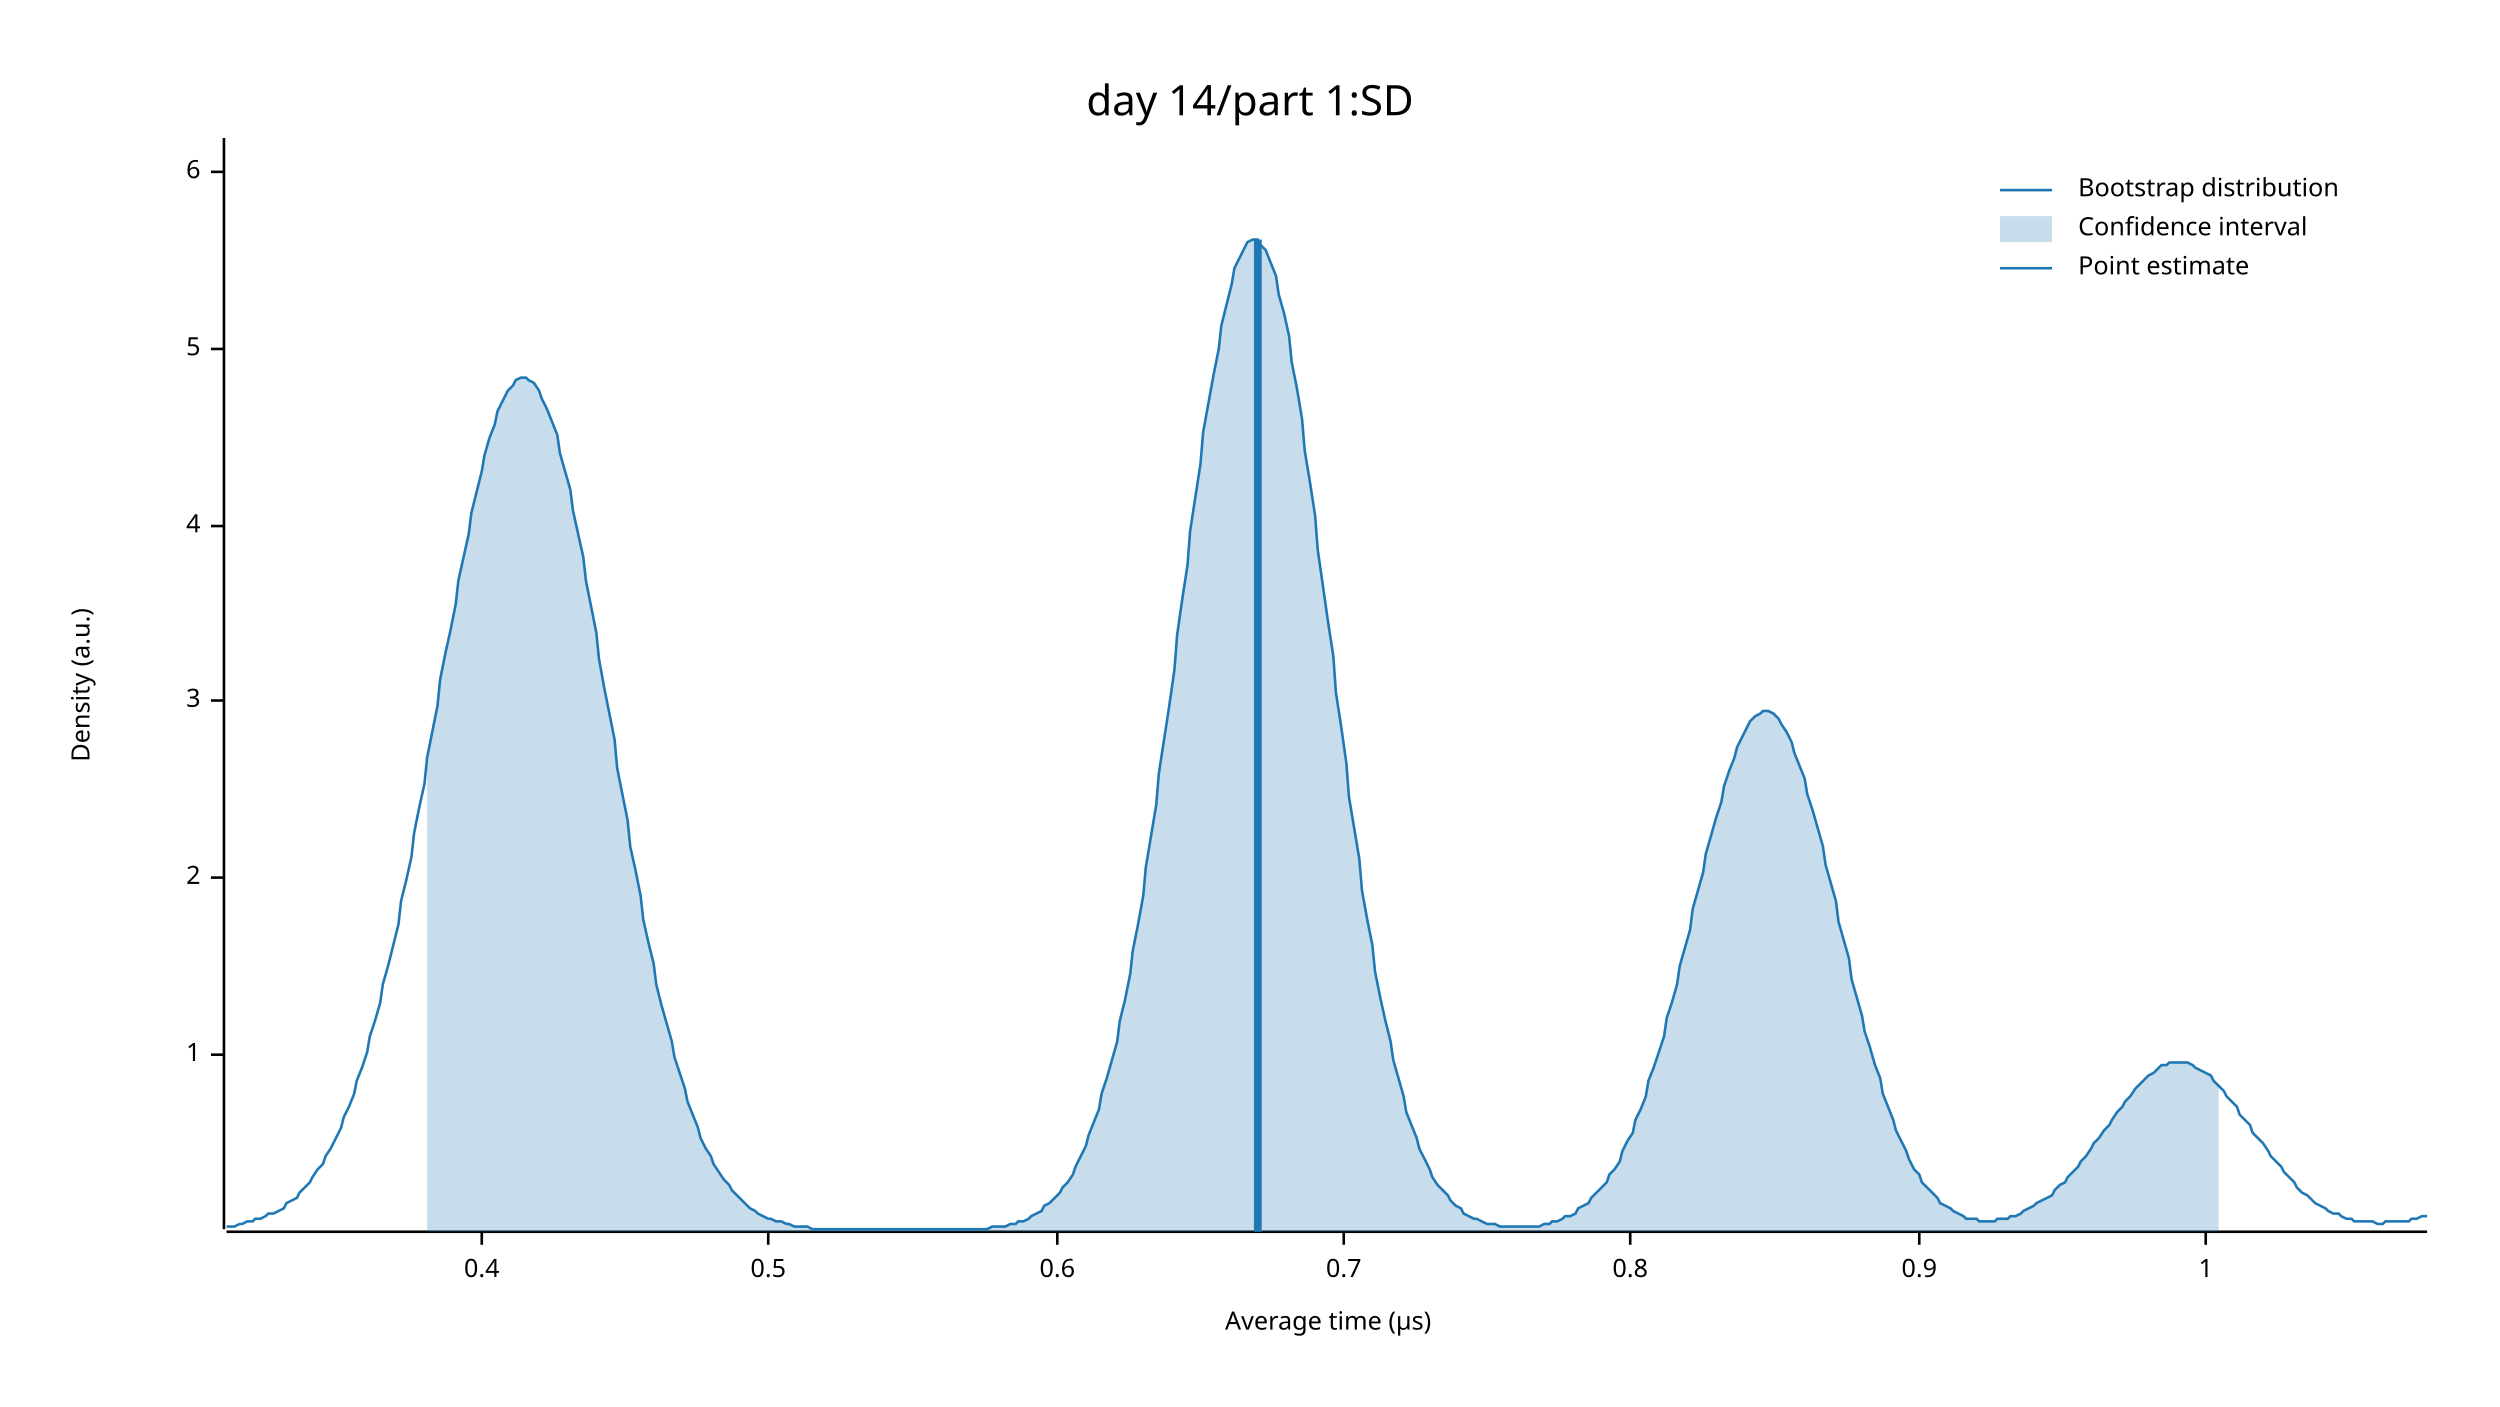
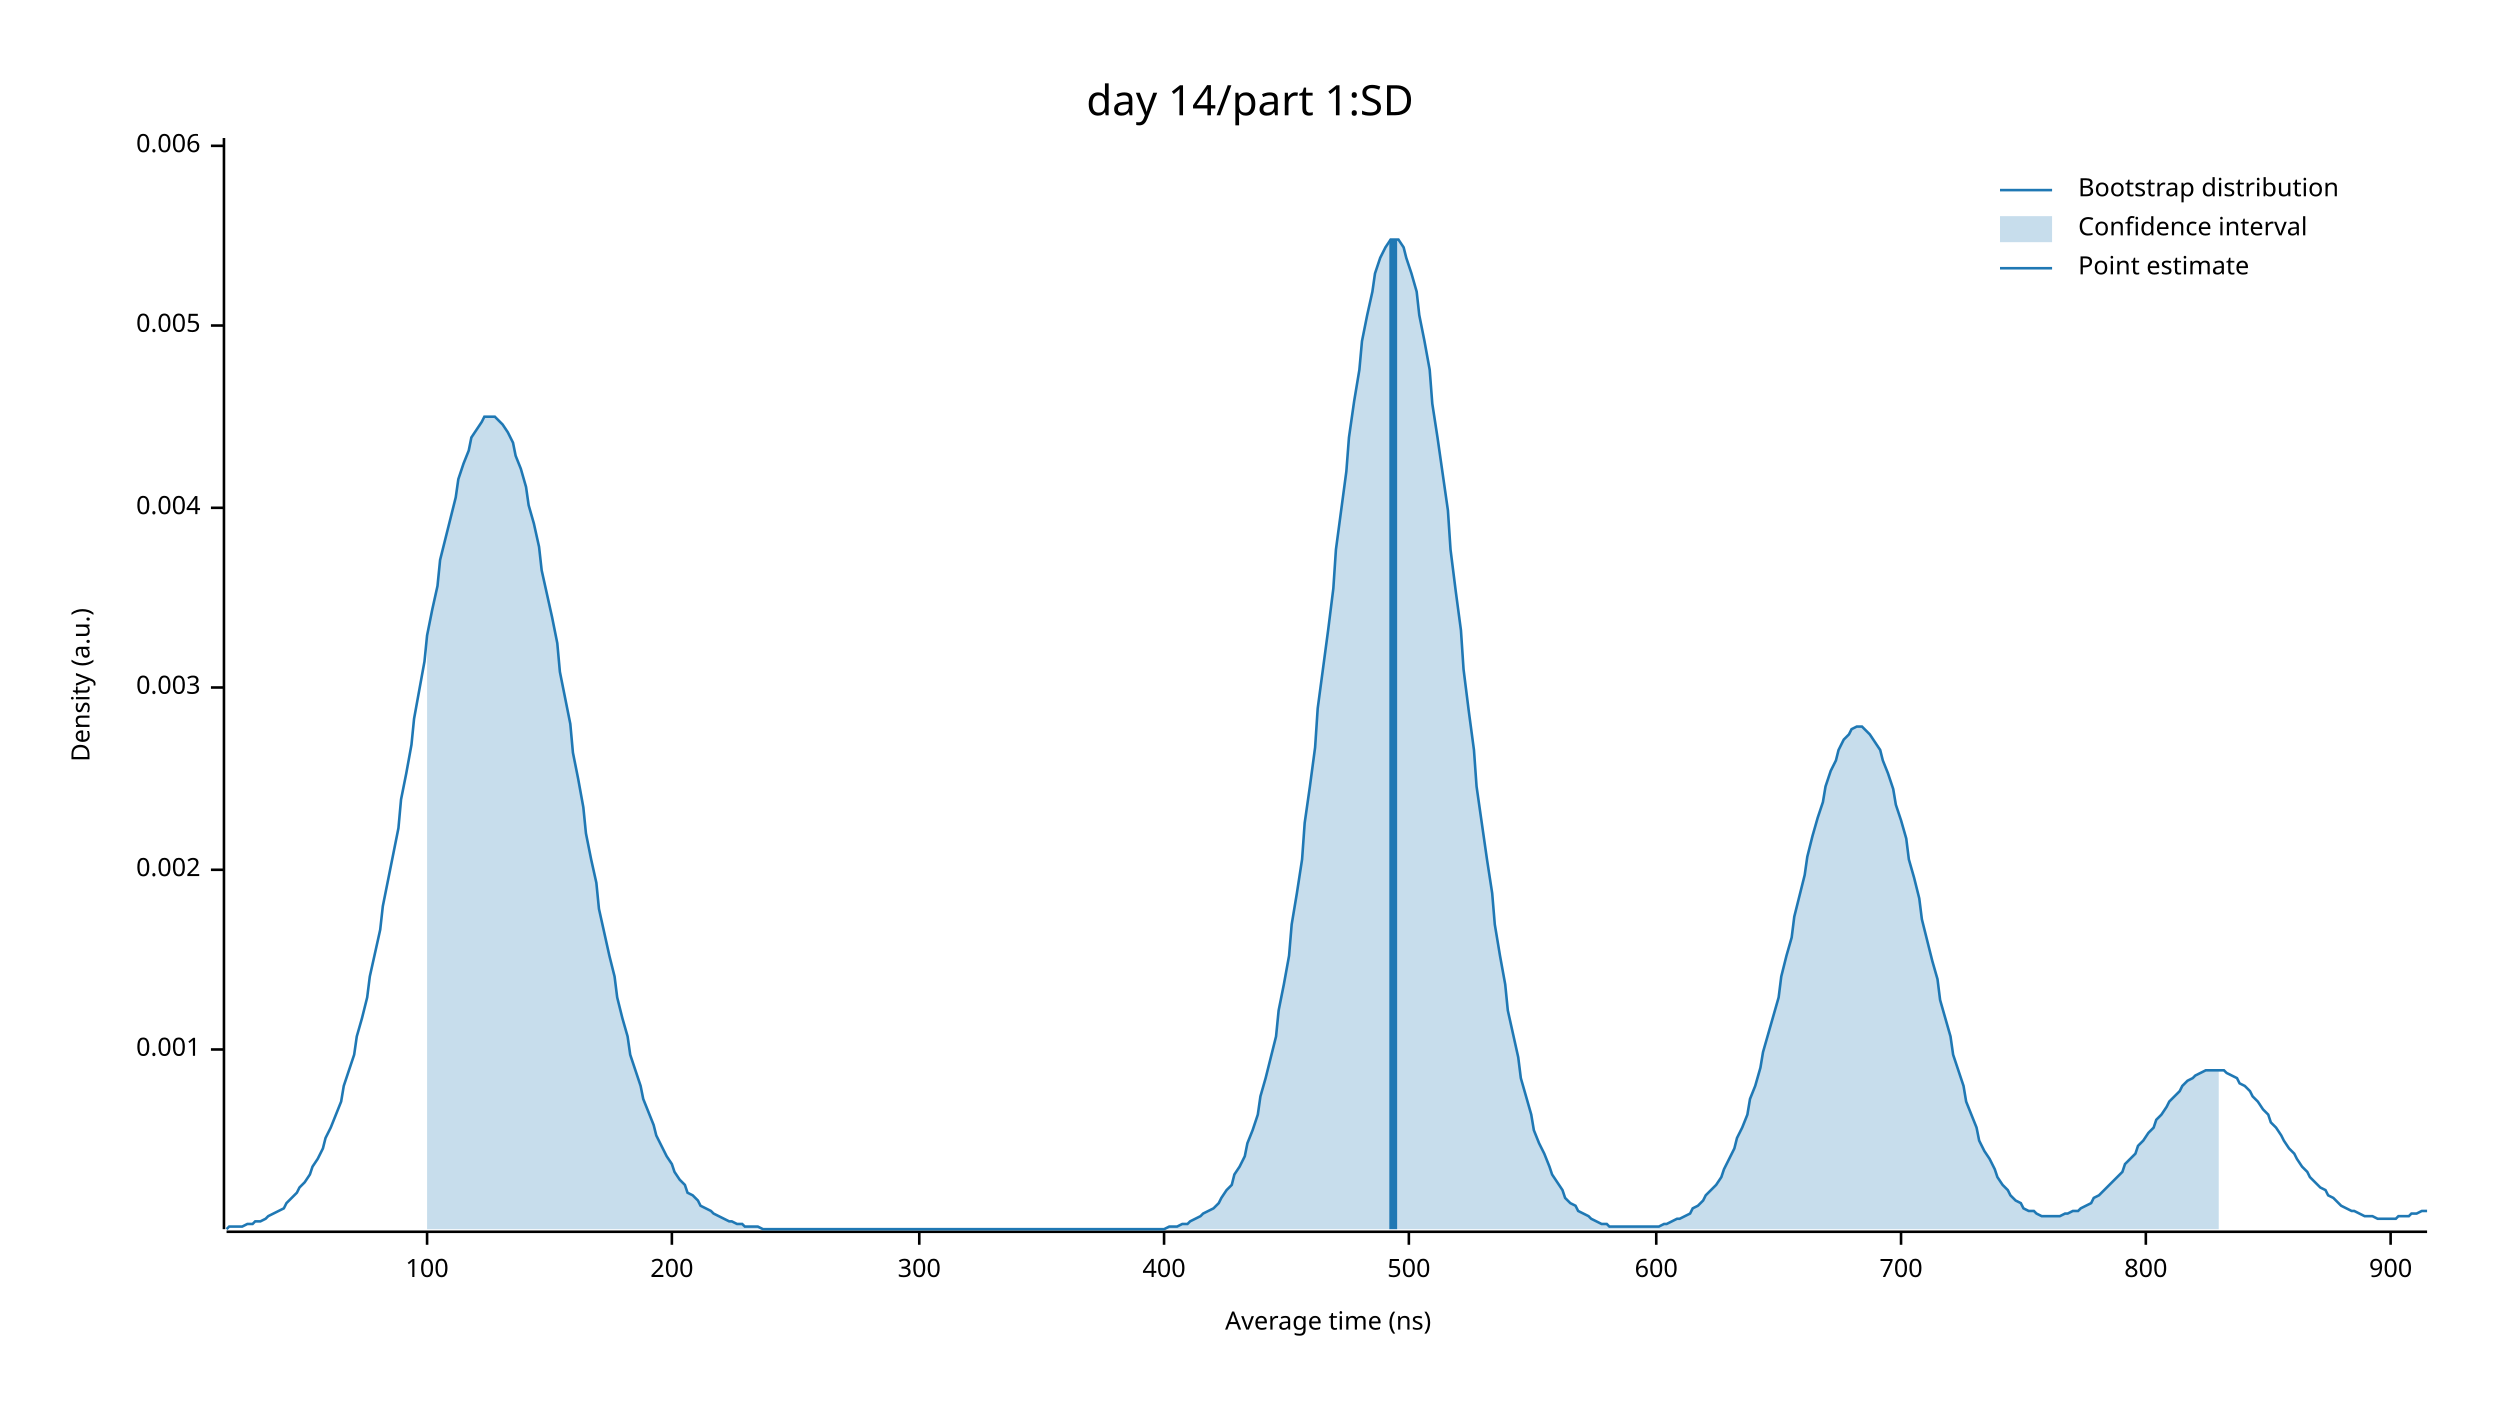
<svg xmlns="http://www.w3.org/2000/svg" width="960" height="540" viewBox="0 0 960 540">
  <text x="480" y="32" dy="0.76em" text-anchor="middle" font-family="sans-serif" font-size="16.129" opacity="1" fill="#000000">
day 14/part 1:SD
</text>
  <text x="27" y="263" dy="0.76em" text-anchor="middle" font-family="sans-serif" font-size="9.677" opacity="1" fill="#000000" transform="rotate(270, 27, 263)">
Density (a.u.)
</text>
  <text x="510" y="513" dy="-0.5ex" text-anchor="middle" font-family="sans-serif" font-size="9.677" opacity="1" fill="#000000">
- Average time (µs)
+ Average time (ns)
</text>
  <polyline fill="none" opacity="1" stroke="#000000" stroke-width="1" points="86,53 86,472 " />
-   <text x="77" y="405" dy="0.5ex" text-anchor="end" font-family="sans-serif" font-size="9.677" opacity="1" fill="#000000">
- 1
+   <text x="77" y="403" dy="0.5ex" text-anchor="end" font-family="sans-serif" font-size="9.677" opacity="1" fill="#000000">
+ 0.001
</text>
-   <polyline fill="none" opacity="1" stroke="#000000" stroke-width="1" points="81,405 86,405 " />
-   <text x="77" y="337" dy="0.5ex" text-anchor="end" font-family="sans-serif" font-size="9.677" opacity="1" fill="#000000">
- 2
+   <polyline fill="none" opacity="1" stroke="#000000" stroke-width="1" points="81,403 86,403 " />
+   <text x="77" y="334" dy="0.5ex" text-anchor="end" font-family="sans-serif" font-size="9.677" opacity="1" fill="#000000">
+ 0.002
</text>
-   <polyline fill="none" opacity="1" stroke="#000000" stroke-width="1" points="81,337 86,337 " />
-   <text x="77" y="269" dy="0.5ex" text-anchor="end" font-family="sans-serif" font-size="9.677" opacity="1" fill="#000000">
- 3
+   <polyline fill="none" opacity="1" stroke="#000000" stroke-width="1" points="81,334 86,334 " />
+   <text x="77" y="264" dy="0.5ex" text-anchor="end" font-family="sans-serif" font-size="9.677" opacity="1" fill="#000000">
+ 0.003
</text>
-   <polyline fill="none" opacity="1" stroke="#000000" stroke-width="1" points="81,269 86,269 " />
-   <text x="77" y="202" dy="0.5ex" text-anchor="end" font-family="sans-serif" font-size="9.677" opacity="1" fill="#000000">
- 4
+   <polyline fill="none" opacity="1" stroke="#000000" stroke-width="1" points="81,264 86,264 " />
+   <text x="77" y="195" dy="0.5ex" text-anchor="end" font-family="sans-serif" font-size="9.677" opacity="1" fill="#000000">
+ 0.004
</text>
-   <polyline fill="none" opacity="1" stroke="#000000" stroke-width="1" points="81,202 86,202 " />
-   <text x="77" y="134" dy="0.5ex" text-anchor="end" font-family="sans-serif" font-size="9.677" opacity="1" fill="#000000">
- 5
+   <polyline fill="none" opacity="1" stroke="#000000" stroke-width="1" points="81,195 86,195 " />
+   <text x="77" y="125" dy="0.5ex" text-anchor="end" font-family="sans-serif" font-size="9.677" opacity="1" fill="#000000">
+ 0.005
</text>
-   <polyline fill="none" opacity="1" stroke="#000000" stroke-width="1" points="81,134 86,134 " />
-   <text x="77" y="66" dy="0.5ex" text-anchor="end" font-family="sans-serif" font-size="9.677" opacity="1" fill="#000000">
- 6
+   <polyline fill="none" opacity="1" stroke="#000000" stroke-width="1" points="81,125 86,125 " />
+   <text x="77" y="56" dy="0.5ex" text-anchor="end" font-family="sans-serif" font-size="9.677" opacity="1" fill="#000000">
+ 0.006
</text>
-   <polyline fill="none" opacity="1" stroke="#000000" stroke-width="1" points="81,66 86,66 " />
+   <polyline fill="none" opacity="1" stroke="#000000" stroke-width="1" points="81,56 86,56 " />
  <polyline fill="none" opacity="1" stroke="#000000" stroke-width="1" points="87,473 932,473 " />
-   <text x="185" y="483" dy="0.76em" text-anchor="middle" font-family="sans-serif" font-size="9.677" opacity="1" fill="#000000">
- 0.4
+   <text x="164" y="483" dy="0.76em" text-anchor="middle" font-family="sans-serif" font-size="9.677" opacity="1" fill="#000000">
+ 100
</text>
-   <polyline fill="none" opacity="1" stroke="#000000" stroke-width="1" points="185,473 185,478 " />
-   <text x="295" y="483" dy="0.76em" text-anchor="middle" font-family="sans-serif" font-size="9.677" opacity="1" fill="#000000">
- 0.5
+   <polyline fill="none" opacity="1" stroke="#000000" stroke-width="1" points="164,473 164,478 " />
+   <text x="258" y="483" dy="0.76em" text-anchor="middle" font-family="sans-serif" font-size="9.677" opacity="1" fill="#000000">
+ 200
</text>
-   <polyline fill="none" opacity="1" stroke="#000000" stroke-width="1" points="295,473 295,478 " />
-   <text x="406" y="483" dy="0.76em" text-anchor="middle" font-family="sans-serif" font-size="9.677" opacity="1" fill="#000000">
- 0.6
+   <polyline fill="none" opacity="1" stroke="#000000" stroke-width="1" points="258,473 258,478 " />
+   <text x="353" y="483" dy="0.76em" text-anchor="middle" font-family="sans-serif" font-size="9.677" opacity="1" fill="#000000">
+ 300
</text>
-   <polyline fill="none" opacity="1" stroke="#000000" stroke-width="1" points="406,473 406,478 " />
-   <text x="516" y="483" dy="0.76em" text-anchor="middle" font-family="sans-serif" font-size="9.677" opacity="1" fill="#000000">
- 0.7
+   <polyline fill="none" opacity="1" stroke="#000000" stroke-width="1" points="353,473 353,478 " />
+   <text x="447" y="483" dy="0.76em" text-anchor="middle" font-family="sans-serif" font-size="9.677" opacity="1" fill="#000000">
+ 400
</text>
-   <polyline fill="none" opacity="1" stroke="#000000" stroke-width="1" points="516,473 516,478 " />
-   <text x="626" y="483" dy="0.76em" text-anchor="middle" font-family="sans-serif" font-size="9.677" opacity="1" fill="#000000">
- 0.8
+   <polyline fill="none" opacity="1" stroke="#000000" stroke-width="1" points="447,473 447,478 " />
+   <text x="541" y="483" dy="0.76em" text-anchor="middle" font-family="sans-serif" font-size="9.677" opacity="1" fill="#000000">
+ 500
</text>
-   <polyline fill="none" opacity="1" stroke="#000000" stroke-width="1" points="626,473 626,478 " />
-   <text x="737" y="483" dy="0.76em" text-anchor="middle" font-family="sans-serif" font-size="9.677" opacity="1" fill="#000000">
- 0.9
+   <polyline fill="none" opacity="1" stroke="#000000" stroke-width="1" points="541,473 541,478 " />
+   <text x="636" y="483" dy="0.76em" text-anchor="middle" font-family="sans-serif" font-size="9.677" opacity="1" fill="#000000">
+ 600
</text>
-   <polyline fill="none" opacity="1" stroke="#000000" stroke-width="1" points="737,473 737,478 " />
-   <text x="847" y="483" dy="0.76em" text-anchor="middle" font-family="sans-serif" font-size="9.677" opacity="1" fill="#000000">
- 1
+   <polyline fill="none" opacity="1" stroke="#000000" stroke-width="1" points="636,473 636,478 " />
+   <text x="730" y="483" dy="0.76em" text-anchor="middle" font-family="sans-serif" font-size="9.677" opacity="1" fill="#000000">
+ 700
</text>
-   <polyline fill="none" opacity="1" stroke="#000000" stroke-width="1" points="847,473 847,478 " />
-   <polyline fill="none" opacity="1" stroke="#1F78B4" stroke-width="1" points="87,471 88,471 90,471 92,470 93,470 95,469 97,469 98,468 100,468 102,467 103,466 105,466 107,465 109,464 110,462 112,461 114,460 115,458 117,456 119,454 120,452 122,449 124,447 125,444 127,441 129,437 131,433 132,429 134,425 136,420 137,415 139,410 141,404 142,398 144,392 146,385 147,378 149,371 151,363 153,355 154,346 156,338 158,329 159,320 161,310 163,301 164,291 166,281 168,271 169,261 171,251 173,242 175,232 176,223 178,214 180,205 181,197 183,189 185,181 186,175 188,168 190,163 191,158 193,154 195,150 197,148 198,146 200,145 202,145 203,146 205,147 207,150 208,153 210,157 212,162 214,167 215,174 217,181 219,188 220,196 222,205 224,214 225,223 227,233 229,243 230,253 232,264 234,274 236,284 237,295 239,305 241,315 242,325 244,334 246,344 247,353 249,362 251,370 252,378 254,386 256,393 258,400 259,406 261,412 263,418 264,423 266,428 268,433 269,437 271,441 273,444 274,447 276,450 278,453 280,455 281,457 283,459 285,461 286,462 288,464 290,465 291,466 293,467 295,468 296,468 298,469 300,469 302,470 303,470 305,471 307,471 308,471 310,471 312,472 313,472 315,472 317,472 318,472 320,472 322,472 324,472 325,472 327,472 329,472 330,472 332,472 334,472 335,472 337,472 339,472 341,472 342,472 344,472 346,472 347,472 349,472 351,472 352,472 354,472 356,472 357,472 359,472 361,472 363,472 364,472 366,472 368,472 369,472 371,472 373,472 374,472 376,472 378,472 379,472 381,471 383,471 385,471 386,471 388,470 390,470 391,469 393,469 395,468 396,467 398,466 400,465 401,463 403,462 405,460 407,458 408,456 410,454 412,451 413,448 415,444 417,440 418,436 420,431 422,426 423,420 425,414 427,407 429,400 430,392 432,384 434,374 435,365 437,355 439,344 440,333 442,321 444,309 445,297 447,284 449,271 451,257 452,244 454,230 456,217 457,204 459,191 461,178 462,166 464,155 466,144 468,134 469,125 471,117 473,109 474,103 476,99 478,95 479,93 481,92 483,92 484,94 486,96 488,101 490,106 491,113 493,120 495,129 496,139 498,149 500,161 501,173 503,185 505,198 506,211 508,225 510,239 512,252 513,266 515,279 517,293 518,306 520,318 522,330 523,342 525,353 527,363 528,373 530,383 532,392 534,400 535,407 537,414 539,421 540,427 542,432 544,437 545,441 547,445 549,449 550,452 552,455 554,457 556,459 557,461 559,463 561,464 562,466 564,467 566,468 567,468 569,469 571,470 573,470 574,470 576,471 578,471 579,471 581,471 583,471 584,471 586,471 588,471 589,471 591,471 593,470 595,470 596,469 598,469 600,468 601,467 603,467 605,466 606,464 608,463 610,462 611,460 613,458 615,456 617,454 618,451 620,449 622,446 623,442 625,438 627,435 628,430 630,426 632,421 633,415 635,410 637,404 639,398 640,391 642,385 644,378 645,371 647,364 649,357 650,349 652,342 654,335 655,328 657,321 659,314 661,308 662,302 664,296 666,291 667,287 669,283 671,279 672,277 674,275 676,274 677,273 679,273 681,274 683,276 684,278 686,281 688,285 689,289 691,294 693,299 694,305 696,311 698,318 700,325 701,332 703,339 705,346 706,354 708,361 710,368 711,376 713,383 715,390 716,396 718,402 720,409 722,414 723,420 725,425 727,430 728,434 730,438 732,442 733,445 735,449 737,451 738,454 740,456 742,458 744,460 745,462 747,463 749,464 750,465 752,466 754,467 755,468 757,468 759,468 760,469 762,469 764,469 766,469 767,468 769,468 771,468 772,467 774,467 776,466 777,465 779,464 781,463 782,462 784,461 786,460 788,459 789,457 791,455 793,454 794,452 796,450 798,448 799,446 801,444 803,441 804,439 806,437 808,434 810,432 811,430 813,427 815,425 816,423 818,421 820,418 821,417 823,415 825,413 827,412 828,411 830,409 832,409 833,408 835,408 837,408 838,408 840,408 842,409 843,410 845,411 847,412 849,413 850,415 852,417 854,419 855,421 857,423 859,425 860,428 862,430 864,432 865,435 867,437 869,439 871,442 872,444 874,446 876,448 877,450 879,452 881,454 882,456 884,458 886,459 887,460 889,462 891,463 893,464 894,465 896,466 898,466 899,467 901,468 903,468 904,469 906,469 908,469 909,469 911,469 913,470 915,470 916,469 918,469 920,469 921,469 923,469 925,469 926,468 928,468 930,467 932,467 " />
-   <polygon opacity="0.25" fill="#1F78B4" points="164,291 166,281 168,271 169,261 171,251 173,242 175,232 176,223 178,214 180,205 181,197 183,189 185,181 186,175 188,168 190,163 191,158 193,154 195,150 197,148 198,146 200,145 202,145 203,146 205,147 207,150 208,153 210,157 212,162 214,167 215,174 217,181 219,188 220,196 222,205 224,214 225,223 227,233 229,243 230,253 232,264 234,274 236,284 237,295 239,305 241,315 242,325 244,334 246,344 247,353 249,362 251,370 252,378 254,386 256,393 258,400 259,406 261,412 263,418 264,423 266,428 268,433 269,437 271,441 273,444 274,447 276,450 278,453 280,455 281,457 283,459 285,461 286,462 288,464 290,465 291,466 293,467 295,468 296,468 298,469 300,469 302,470 303,470 305,471 307,471 308,471 310,471 312,472 313,472 315,472 317,472 318,472 320,472 322,472 324,472 325,472 327,472 329,472 330,472 332,472 334,472 335,472 337,472 339,472 341,472 342,472 344,472 346,472 347,472 349,472 351,472 352,472 354,472 356,472 357,472 359,472 361,472 363,472 364,472 366,472 368,472 369,472 371,472 373,472 374,472 376,472 378,472 379,472 381,471 383,471 385,471 386,471 388,470 390,470 391,469 393,469 395,468 396,467 398,466 400,465 401,463 403,462 405,460 407,458 408,456 410,454 412,451 413,448 415,444 417,440 418,436 420,431 422,426 423,420 425,414 427,407 429,400 430,392 432,384 434,374 435,365 437,355 439,344 440,333 442,321 444,309 445,297 447,284 449,271 451,257 452,244 454,230 456,217 457,204 459,191 461,178 462,166 464,155 466,144 468,134 469,125 471,117 473,109 474,103 476,99 478,95 479,93 481,92 483,92 484,94 486,96 488,101 490,106 491,113 493,120 495,129 496,139 498,149 500,161 501,173 503,185 505,198 506,211 508,225 510,239 512,252 513,266 515,279 517,293 518,306 520,318 522,330 523,342 525,353 527,363 528,373 530,383 532,392 534,400 535,407 537,414 539,421 540,427 542,432 544,437 545,441 547,445 549,449 550,452 552,455 554,457 556,459 557,461 559,463 561,464 562,466 564,467 566,468 567,468 569,469 571,470 573,470 574,470 576,471 578,471 579,471 581,471 583,471 584,471 586,471 588,471 589,471 591,471 593,470 595,470 596,469 598,469 600,468 601,467 603,467 605,466 606,464 608,463 610,462 611,460 613,458 615,456 617,454 618,451 620,449 622,446 623,442 625,438 627,435 628,430 630,426 632,421 633,415 635,410 637,404 639,398 640,391 642,385 644,378 645,371 647,364 649,357 650,349 652,342 654,335 655,328 657,321 659,314 661,308 662,302 664,296 666,291 667,287 669,283 671,279 672,277 674,275 676,274 677,273 679,273 681,274 683,276 684,278 686,281 688,285 689,289 691,294 693,299 694,305 696,311 698,318 700,325 701,332 703,339 705,346 706,354 708,361 710,368 711,376 713,383 715,390 716,396 718,402 720,409 722,414 723,420 725,425 727,430 728,434 730,438 732,442 733,445 735,449 737,451 738,454 740,456 742,458 744,460 745,462 747,463 749,464 750,465 752,466 754,467 755,468 757,468 759,468 760,469 762,469 764,469 766,469 767,468 769,468 771,468 772,467 774,467 776,466 777,465 779,464 781,463 782,462 784,461 786,460 788,459 789,457 791,455 793,454 794,452 796,450 798,448 799,446 801,444 803,441 804,439 806,437 808,434 810,432 811,430 813,427 815,425 816,423 818,421 820,418 821,417 823,415 825,413 827,412 828,411 830,409 832,409 833,408 835,408 837,408 838,408 840,408 842,409 843,410 845,411 847,412 849,413 850,415 852,417 852,473 164,473 " />
-   <polyline fill="none" opacity="1" stroke="#1F78B4" stroke-width="3" points="483,473 483,92 " />
+   <polyline fill="none" opacity="1" stroke="#000000" stroke-width="1" points="730,473 730,478 " />
+   <text x="824" y="483" dy="0.76em" text-anchor="middle" font-family="sans-serif" font-size="9.677" opacity="1" fill="#000000">
+ 800
+ </text>
+   <polyline fill="none" opacity="1" stroke="#000000" stroke-width="1" points="824,473 824,478 " />
+   <text x="918" y="483" dy="0.76em" text-anchor="middle" font-family="sans-serif" font-size="9.677" opacity="1" fill="#000000">
+ 900
+ </text>
+   <polyline fill="none" opacity="1" stroke="#000000" stroke-width="1" points="918,473 918,478 " />
+   <polyline fill="none" opacity="1" stroke="#1F78B4" stroke-width="1" points="87,472 88,471 90,471 92,471 93,471 95,470 97,470 98,469 100,469 102,468 103,467 105,466 107,465 109,464 110,462 112,460 114,458 115,456 117,454 119,451 120,448 122,445 124,441 125,437 127,433 129,428 131,423 132,417 134,411 136,405 137,398 139,391 141,383 142,375 144,366 146,357 147,348 149,338 151,328 153,318 154,307 156,297 158,286 159,276 161,265 163,254 164,244 166,234 168,225 169,215 171,207 173,199 175,191 176,184 178,178 180,173 181,168 183,165 185,162 186,160 188,160 190,160 191,161 193,163 195,166 197,170 198,175 200,180 202,187 203,194 205,201 207,210 208,219 210,228 212,237 214,247 215,258 217,268 219,278 220,289 222,299 224,310 225,320 227,330 229,339 230,349 232,358 234,367 236,375 237,383 239,391 241,398 242,405 244,411 246,417 247,422 249,427 251,432 252,436 254,440 256,444 258,447 259,450 261,453 263,455 264,458 266,459 268,461 269,463 271,464 273,465 274,466 276,467 278,468 280,469 281,469 283,470 285,470 286,471 288,471 290,471 291,471 293,472 295,472 296,472 298,472 300,472 302,472 303,472 305,472 307,472 308,472 310,472 312,472 313,472 315,472 317,472 318,472 320,472 322,472 324,472 325,472 327,472 329,472 330,472 332,472 334,472 335,472 337,472 339,472 341,472 342,472 344,472 346,472 347,472 349,472 351,472 352,472 354,472 356,472 357,472 359,472 361,472 363,472 364,472 366,472 368,472 369,472 371,472 373,472 374,472 376,472 378,472 379,472 381,472 383,472 385,472 386,472 388,472 390,472 391,472 393,472 395,472 396,472 398,472 400,472 401,472 403,472 405,472 407,472 408,472 410,472 412,472 413,472 415,472 417,472 418,472 420,472 422,472 423,472 425,472 427,472 429,472 430,472 432,472 434,472 435,472 437,472 439,472 440,472 442,472 444,472 445,472 447,472 449,471 451,471 452,471 454,470 456,470 457,469 459,468 461,467 462,466 464,465 466,464 468,462 469,460 471,457 473,455 474,451 476,448 478,444 479,439 481,434 483,428 484,421 486,414 488,406 490,398 491,388 493,378 495,367 496,355 498,343 500,330 501,316 503,302 505,287 506,272 508,257 510,242 512,226 513,211 515,196 517,181 518,168 520,154 522,142 523,131 525,121 527,112 528,105 530,99 532,95 534,92 535,92 537,92 539,95 540,99 542,105 544,112 545,121 547,131 549,142 550,155 552,168 554,182 556,196 557,211 559,227 561,242 562,257 564,273 566,288 567,302 569,316 571,330 573,343 574,355 576,367 578,378 579,388 581,397 583,406 584,414 586,421 588,428 589,434 591,439 593,443 595,448 596,451 598,454 600,457 601,460 603,462 605,463 606,465 608,466 610,467 611,468 613,469 615,470 617,470 618,471 620,471 622,471 623,471 625,471 627,471 628,471 630,471 632,471 633,471 635,471 637,471 639,470 640,470 642,469 644,468 645,468 647,467 649,466 650,464 652,463 654,461 655,459 657,457 659,455 661,452 662,449 664,445 666,441 667,437 669,433 671,428 672,422 674,417 676,410 677,404 679,397 681,390 683,383 684,375 686,367 688,360 689,352 691,344 693,336 694,329 696,321 698,314 700,308 701,302 703,296 705,292 706,288 708,284 710,282 711,280 713,279 715,279 716,280 718,282 720,285 722,288 723,292 725,297 727,303 728,309 730,315 732,322 733,330 735,337 737,345 738,353 740,361 742,369 744,376 745,384 747,391 749,398 750,405 752,411 754,417 755,423 757,428 759,433 760,438 762,442 764,445 766,449 767,452 769,455 771,457 772,459 774,461 776,462 777,464 779,465 781,465 782,466 784,467 786,467 788,467 789,467 791,467 793,466 794,466 796,465 798,465 799,464 801,463 803,462 804,460 806,459 808,457 810,455 811,454 813,452 815,450 816,447 818,445 820,443 821,440 823,438 825,435 827,433 828,430 830,428 832,425 833,423 835,421 837,419 838,417 840,415 842,414 843,413 845,412 847,411 849,411 850,411 852,411 854,411 855,412 857,413 859,414 860,416 862,417 864,419 865,421 867,423 869,426 871,428 872,431 874,433 876,436 877,438 879,441 881,443 882,445 884,448 886,450 887,452 889,454 891,456 893,457 894,459 896,460 898,462 899,463 901,464 903,465 904,465 906,466 908,467 909,467 911,467 913,468 915,468 916,468 918,468 920,468 921,467 923,467 925,467 926,466 928,466 930,465 932,465 " />
+   <polygon opacity="0.25" fill="#1F78B4" points="164,244 166,234 168,225 169,215 171,207 173,199 175,191 176,184 178,178 180,173 181,168 183,165 185,162 186,160 188,160 190,160 191,161 193,163 195,166 197,170 198,175 200,180 202,187 203,194 205,201 207,210 208,219 210,228 212,237 214,247 215,258 217,268 219,278 220,289 222,299 224,310 225,320 227,330 229,339 230,349 232,358 234,367 236,375 237,383 239,391 241,398 242,405 244,411 246,417 247,422 249,427 251,432 252,436 254,440 256,444 258,447 259,450 261,453 263,455 264,458 266,459 268,461 269,463 271,464 273,465 274,466 276,467 278,468 280,469 281,469 283,470 285,470 286,471 288,471 290,471 291,471 293,472 295,472 296,472 298,472 300,472 302,472 303,472 305,472 307,472 308,472 310,472 312,472 313,472 315,472 317,472 318,472 320,472 322,472 324,472 325,472 327,472 329,472 330,472 332,472 334,472 335,472 337,472 339,472 341,472 342,472 344,472 346,472 347,472 349,472 351,472 352,472 354,472 356,472 357,472 359,472 361,472 363,472 364,472 366,472 368,472 369,472 371,472 373,472 374,472 376,472 378,472 379,472 381,472 383,472 385,472 386,472 388,472 390,472 391,472 393,472 395,472 396,472 398,472 400,472 401,472 403,472 405,472 407,472 408,472 410,472 412,472 413,472 415,472 417,472 418,472 420,472 422,472 423,472 425,472 427,472 429,472 430,472 432,472 434,472 435,472 437,472 439,472 440,472 442,472 444,472 445,472 447,472 449,471 451,471 452,471 454,470 456,470 457,469 459,468 461,467 462,466 464,465 466,464 468,462 469,460 471,457 473,455 474,451 476,448 478,444 479,439 481,434 483,428 484,421 486,414 488,406 490,398 491,388 493,378 495,367 496,355 498,343 500,330 501,316 503,302 505,287 506,272 508,257 510,242 512,226 513,211 515,196 517,181 518,168 520,154 522,142 523,131 525,121 527,112 528,105 530,99 532,95 534,92 535,92 537,92 539,95 540,99 542,105 544,112 545,121 547,131 549,142 550,155 552,168 554,182 556,196 557,211 559,227 561,242 562,257 564,273 566,288 567,302 569,316 571,330 573,343 574,355 576,367 578,378 579,388 581,397 583,406 584,414 586,421 588,428 589,434 591,439 593,443 595,448 596,451 598,454 600,457 601,460 603,462 605,463 606,465 608,466 610,467 611,468 613,469 615,470 617,470 618,471 620,471 622,471 623,471 625,471 627,471 628,471 630,471 632,471 633,471 635,471 637,471 639,470 640,470 642,469 644,468 645,468 647,467 649,466 650,464 652,463 654,461 655,459 657,457 659,455 661,452 662,449 664,445 666,441 667,437 669,433 671,428 672,422 674,417 676,410 677,404 679,397 681,390 683,383 684,375 686,367 688,360 689,352 691,344 693,336 694,329 696,321 698,314 700,308 701,302 703,296 705,292 706,288 708,284 710,282 711,280 713,279 715,279 716,280 718,282 720,285 722,288 723,292 725,297 727,303 728,309 730,315 732,322 733,330 735,337 737,345 738,353 740,361 742,369 744,376 745,384 747,391 749,398 750,405 752,411 754,417 755,423 757,428 759,433 760,438 762,442 764,445 766,449 767,452 769,455 771,457 772,459 774,461 776,462 777,464 779,465 781,465 782,466 784,467 786,467 788,467 789,467 791,467 793,466 794,466 796,465 798,465 799,464 801,463 803,462 804,460 806,459 808,457 810,455 811,454 813,452 815,450 816,447 818,445 820,443 821,440 823,438 825,435 827,433 828,430 830,428 832,425 833,423 835,421 837,419 838,417 840,415 842,414 843,413 845,412 847,411 849,411 850,411 852,411 852,472 164,472 " />
+   <polyline fill="none" opacity="1" stroke="#1F78B4" stroke-width="3" points="535,472 535,92 " />
  <text x="798" y="68" dy="0.76em" text-anchor="start" font-family="sans-serif" font-size="9.677" opacity="1" fill="#000000">
Bootstrap distribution
</text>
  <text x="798" y="83" dy="0.76em" text-anchor="start" font-family="sans-serif" font-size="9.677" opacity="1" fill="#000000">
Confidence interval
</text>
  <text x="798" y="98" dy="0.76em" text-anchor="start" font-family="sans-serif" font-size="9.677" opacity="1" fill="#000000">
Point estimate
</text>
  <polyline fill="none" opacity="1" stroke="#1F78B4" stroke-width="1" points="768,73 788,73 " />
  <rect x="768" y="83" width="20" height="10" opacity="0.25" fill="#1F78B4" stroke="none" />
  <polyline fill="none" opacity="1" stroke="#1F78B4" stroke-width="1" points="768,103 788,103 " />
</svg>
